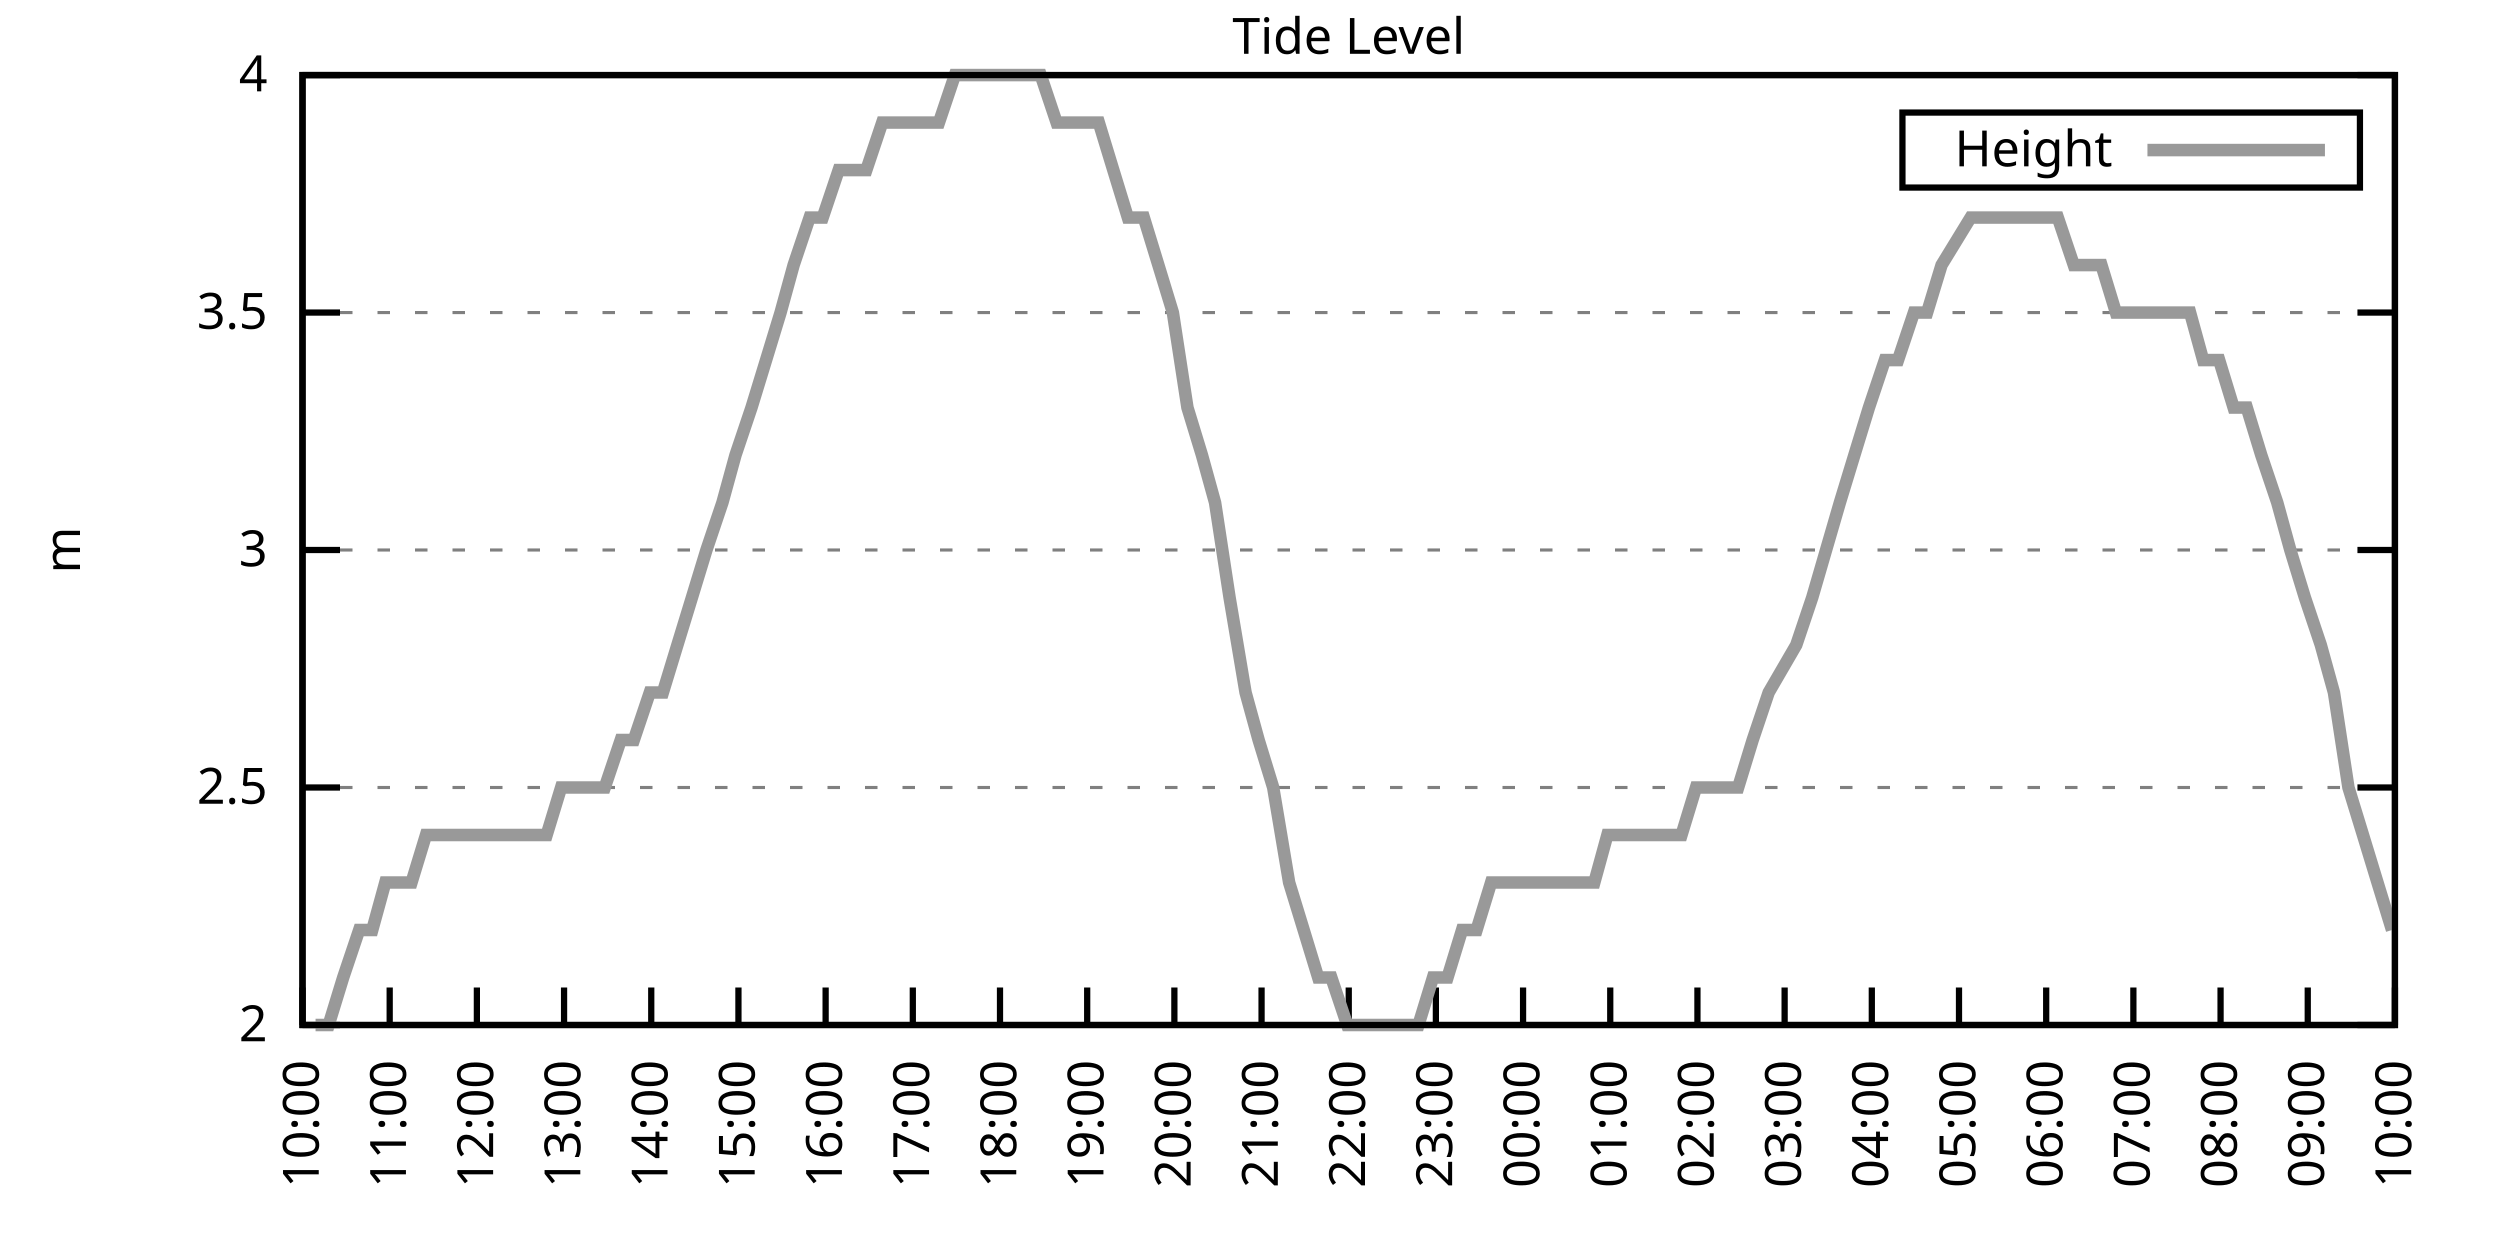
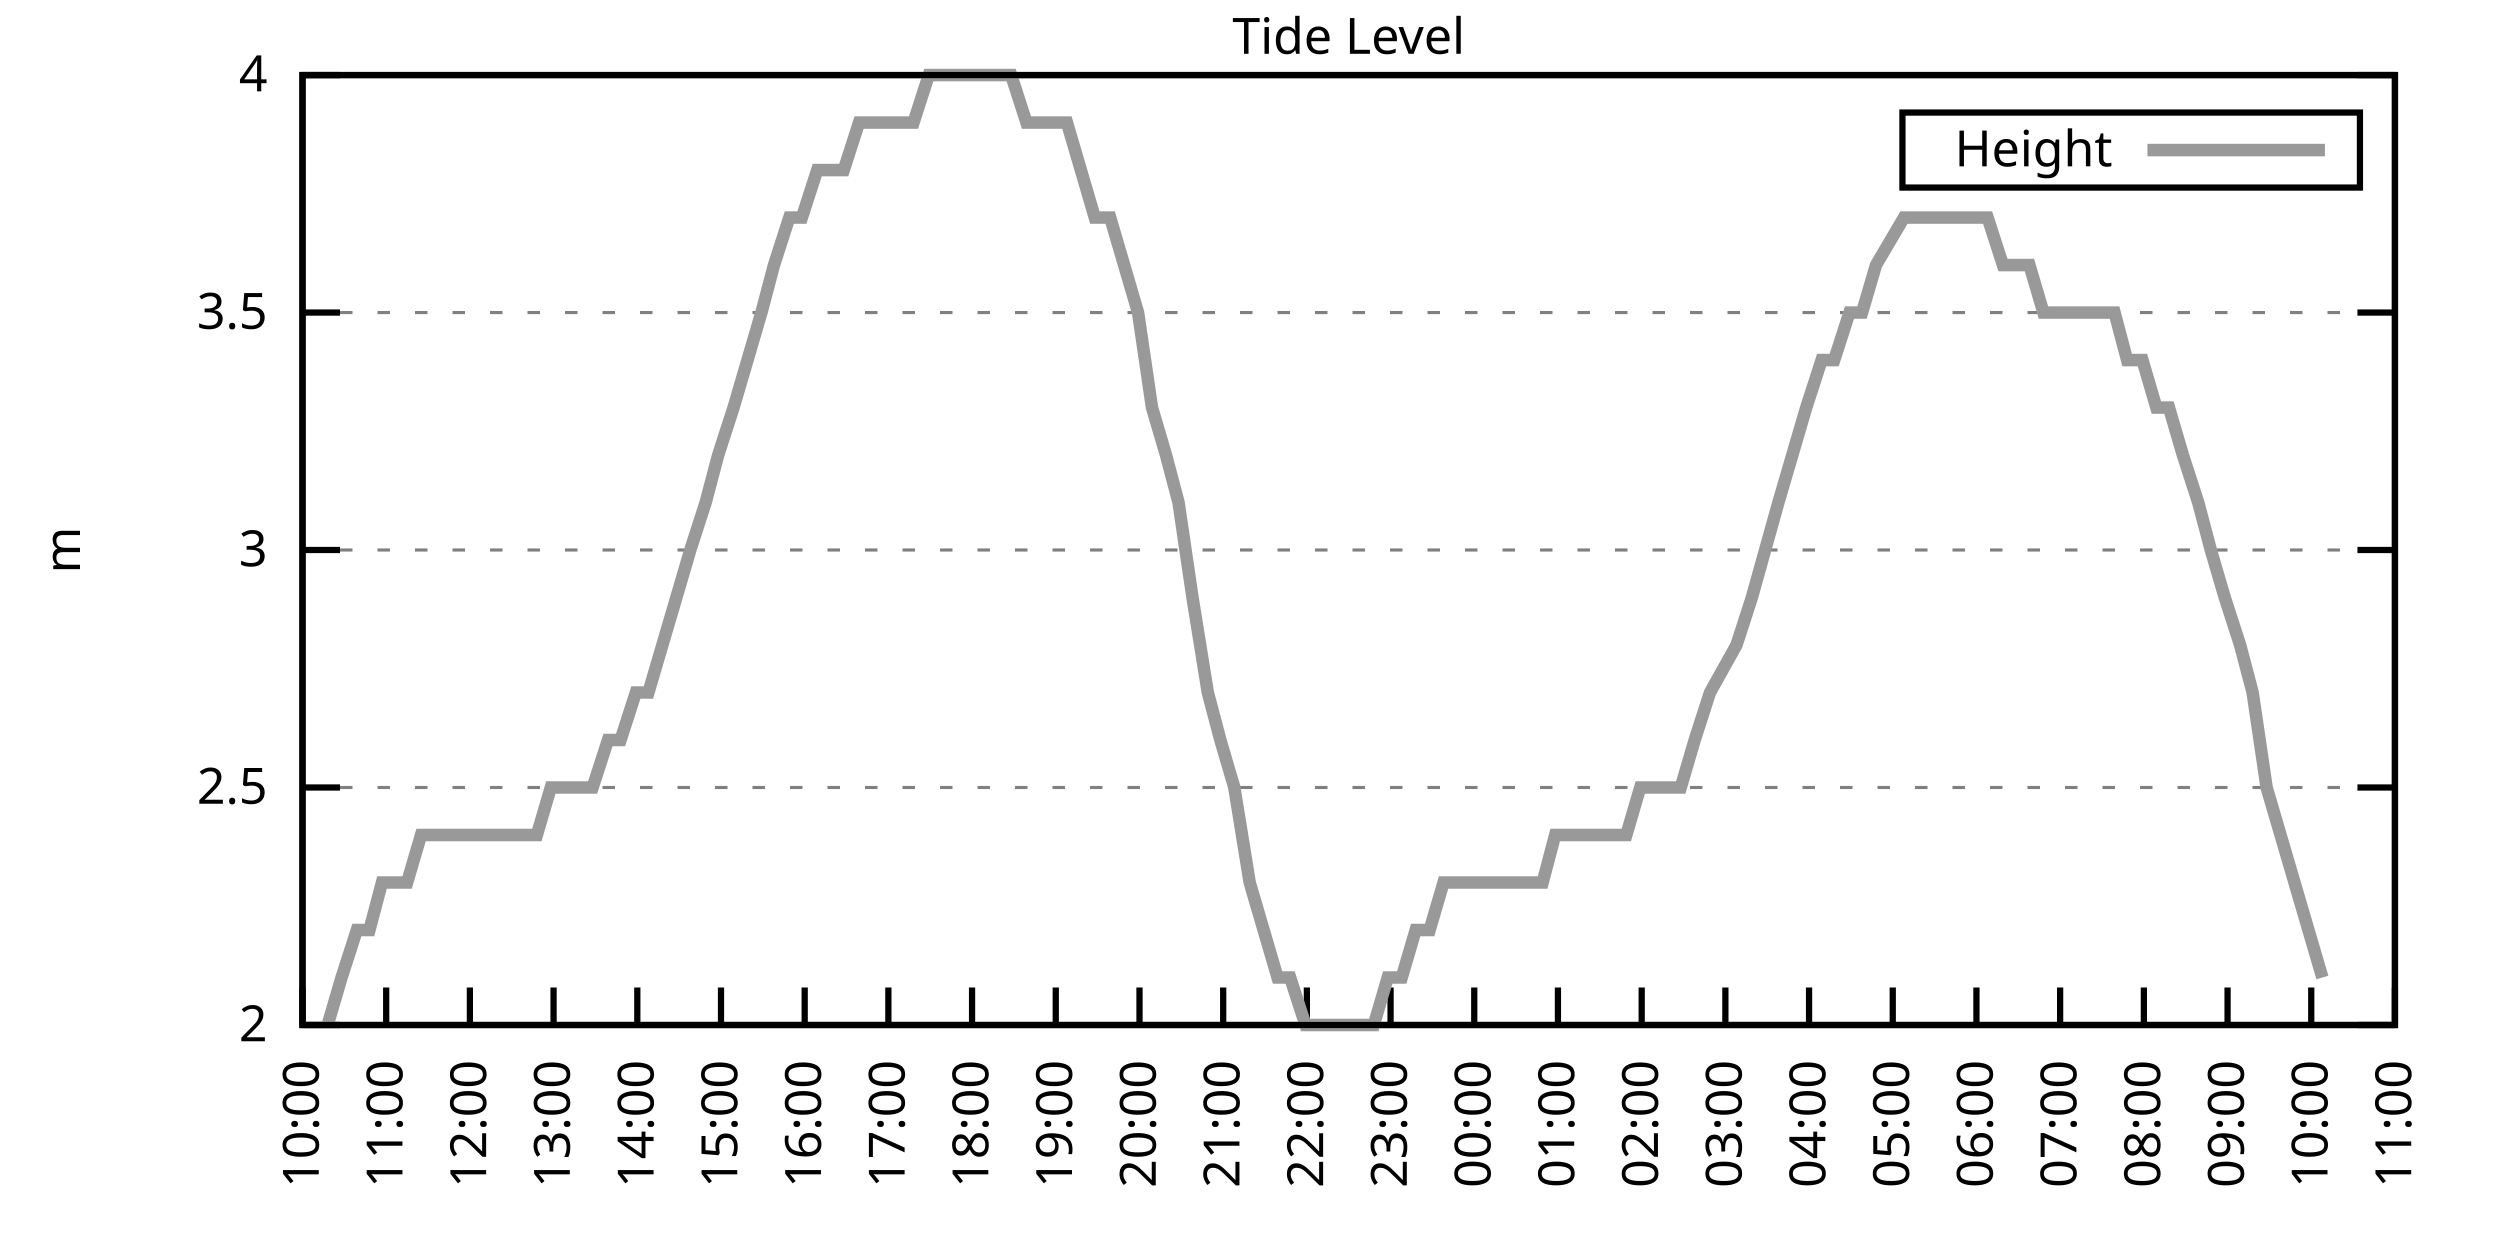
<svg xmlns="http://www.w3.org/2000/svg" xmlns:xlink="http://www.w3.org/1999/xlink" width="400" height="200" viewBox="0 0 400 200">
  <g id="gnuplot_canvas">
    <rect x="0" y="0" width="400" height="200" fill="none" />
    <defs>
      <circle id="gpDot" r="0.5" stroke-width="0.5" stroke="currentColor" />
      <path id="gpPt0" stroke-width="0.333" stroke="currentColor" d="M-1,0 h2 M0,-1 v2" />
      <path id="gpPt1" stroke-width="0.333" stroke="currentColor" d="M-1,-1 L1,1 M1,-1 L-1,1" />
      <path id="gpPt2" stroke-width="0.333" stroke="currentColor" d="M-1,0 L1,0 M0,-1 L0,1 M-1,-1 L1,1 M-1,1 L1,-1" />
      <rect id="gpPt3" stroke-width="0.333" stroke="currentColor" x="-1" y="-1" width="2" height="2" />
      <rect id="gpPt4" stroke-width="0.333" stroke="currentColor" fill="currentColor" x="-1" y="-1" width="2" height="2" />
      <circle id="gpPt5" stroke-width="0.333" stroke="currentColor" cx="0" cy="0" r="1" />
      <use xlink:href="#gpPt5" id="gpPt6" fill="currentColor" stroke="none" />
      <path id="gpPt7" stroke-width="0.333" stroke="currentColor" d="M0,-1.33 L-1.33,0.67 L1.33,0.67 z" />
      <use xlink:href="#gpPt7" id="gpPt8" fill="currentColor" stroke="none" />
      <use xlink:href="#gpPt7" id="gpPt9" stroke="currentColor" transform="rotate(180)" />
      <use xlink:href="#gpPt9" id="gpPt10" fill="currentColor" stroke="none" />
      <use xlink:href="#gpPt3" id="gpPt11" stroke="currentColor" transform="rotate(45)" />
      <use xlink:href="#gpPt11" id="gpPt12" fill="currentColor" stroke="none" />
      <path id="gpPt13" stroke-width="0.333" stroke="currentColor" d="M0,1.330 L1.265,0.411 L0.782,-1.067 L-0.782,-1.076 L-1.265,0.411 z" />
      <use xlink:href="#gpPt13" id="gpPt14" fill="currentColor" stroke="none" />
      <filter id="textbox" filterUnits="objectBoundingBox" x="0" y="0" height="1" width="1">
        <feFlood flood-color="white" flood-opacity="1" result="bgnd" />
        <feComposite in="SourceGraphic" in2="bgnd" operator="atop" />
      </filter>
      <filter id="greybox" filterUnits="objectBoundingBox" x="0" y="0" height="1" width="1">
        <feFlood flood-color="lightgrey" flood-opacity="1" result="grey" />
        <feComposite in="SourceGraphic" in2="grey" operator="atop" />
      </filter>
    </defs>
    <g fill="none" color="white" stroke="currentColor" stroke-width="1.00" stroke-linecap="butt" stroke-linejoin="miter">
</g>
    <g fill="none" color="black" stroke="currentColor" stroke-width="1.00" stroke-linecap="butt" stroke-linejoin="miter">
      <g stroke="none" shape-rendering="crispEdges">
        <polygon fill="rgb(255, 255, 255)" points="48.40,164.00 383.18,164.00 383.18,12.02 48.40,12.02 " />
      </g>
    </g>
    <g fill="none" color="black" stroke="currentColor" stroke-width="1.00" stroke-linecap="butt" stroke-linejoin="miter">
</g>
    <g fill="none" color="black" stroke="black" stroke-width="0.50" stroke-linecap="butt" stroke-linejoin="miter">
</g>
    <g fill="none" color="gray" stroke="currentColor" stroke-width="0.50" stroke-linecap="butt" stroke-linejoin="miter">
      <path stroke="gray" stroke-dasharray="2,4" class="gridline" d="M48.40,164.00 L383.19,164.00  " />
    </g>
    <g fill="none" color="gray" stroke="gray" stroke-width="1.00" stroke-linecap="butt" stroke-linejoin="miter">
</g>
    <g fill="none" color="black" stroke="currentColor" stroke-width="1.00" stroke-linecap="butt" stroke-linejoin="miter">
      <path stroke="black" d="M48.40,164.00 L54.40,164.00 M383.19,164.00 L377.19,164.00  " />
      <g transform="translate(42.80,166.60)" stroke="none" fill="black" font-family="Sans" font-size="8.00" text-anchor="end">
        <text>
          <tspan font-family="Sans"> 2</tspan>
        </text>
      </g>
    </g>
    <g fill="none" color="black" stroke="currentColor" stroke-width="1.00" stroke-linecap="butt" stroke-linejoin="miter">
</g>
    <g fill="none" color="black" stroke="black" stroke-width="0.50" stroke-linecap="butt" stroke-linejoin="miter">
</g>
    <g fill="none" color="gray" stroke="currentColor" stroke-width="0.50" stroke-linecap="butt" stroke-linejoin="miter">
      <path stroke="gray" stroke-dasharray="2,4" class="gridline" d="M48.40,126.00 L383.19,126.00  " />
    </g>
    <g fill="none" color="gray" stroke="gray" stroke-width="1.00" stroke-linecap="butt" stroke-linejoin="miter">
</g>
    <g fill="none" color="black" stroke="currentColor" stroke-width="1.00" stroke-linecap="butt" stroke-linejoin="miter">
      <path stroke="black" d="M48.40,126.00 L54.40,126.00 M383.19,126.00 L377.19,126.00  " />
      <g transform="translate(42.80,128.60)" stroke="none" fill="black" font-family="Sans" font-size="8.00" text-anchor="end">
        <text>
          <tspan font-family="Sans"> 2.5</tspan>
        </text>
      </g>
    </g>
    <g fill="none" color="black" stroke="currentColor" stroke-width="1.00" stroke-linecap="butt" stroke-linejoin="miter">
</g>
    <g fill="none" color="black" stroke="black" stroke-width="0.50" stroke-linecap="butt" stroke-linejoin="miter">
</g>
    <g fill="none" color="gray" stroke="currentColor" stroke-width="0.50" stroke-linecap="butt" stroke-linejoin="miter">
      <path stroke="gray" stroke-dasharray="2,4" class="gridline" d="M48.40,88.00 L383.19,88.00  " />
    </g>
    <g fill="none" color="gray" stroke="gray" stroke-width="1.00" stroke-linecap="butt" stroke-linejoin="miter">
</g>
    <g fill="none" color="black" stroke="currentColor" stroke-width="1.00" stroke-linecap="butt" stroke-linejoin="miter">
      <path stroke="black" d="M48.40,88.00 L54.40,88.00 M383.19,88.00 L377.19,88.00  " />
      <g transform="translate(42.80,90.60)" stroke="none" fill="black" font-family="Sans" font-size="8.00" text-anchor="end">
        <text>
          <tspan font-family="Sans"> 3</tspan>
        </text>
      </g>
    </g>
    <g fill="none" color="black" stroke="currentColor" stroke-width="1.00" stroke-linecap="butt" stroke-linejoin="miter">
</g>
    <g fill="none" color="black" stroke="black" stroke-width="0.50" stroke-linecap="butt" stroke-linejoin="miter">
</g>
    <g fill="none" color="gray" stroke="currentColor" stroke-width="0.50" stroke-linecap="butt" stroke-linejoin="miter">
      <path stroke="gray" stroke-dasharray="2,4" class="gridline" d="M48.40,50.01 L383.19,50.01  " />
    </g>
    <g fill="none" color="gray" stroke="gray" stroke-width="1.00" stroke-linecap="butt" stroke-linejoin="miter">
</g>
    <g fill="none" color="black" stroke="currentColor" stroke-width="1.00" stroke-linecap="butt" stroke-linejoin="miter">
      <path stroke="black" d="M48.40,50.01 L54.40,50.01 M383.19,50.01 L377.19,50.01  " />
      <g transform="translate(42.80,52.61)" stroke="none" fill="black" font-family="Sans" font-size="8.00" text-anchor="end">
        <text>
          <tspan font-family="Sans"> 3.5</tspan>
        </text>
      </g>
    </g>
    <g fill="none" color="black" stroke="currentColor" stroke-width="1.00" stroke-linecap="butt" stroke-linejoin="miter">
</g>
    <g fill="none" color="black" stroke="black" stroke-width="0.50" stroke-linecap="butt" stroke-linejoin="miter">
</g>
    <g fill="none" color="gray" stroke="currentColor" stroke-width="0.50" stroke-linecap="butt" stroke-linejoin="miter">
      <path stroke="gray" stroke-dasharray="2,4" class="gridline" d="M48.40,12.01 L383.19,12.01  " />
    </g>
    <g fill="none" color="gray" stroke="gray" stroke-width="1.00" stroke-linecap="butt" stroke-linejoin="miter">
</g>
    <g fill="none" color="black" stroke="currentColor" stroke-width="1.00" stroke-linecap="butt" stroke-linejoin="miter">
      <path stroke="black" d="M48.40,12.01 L54.40,12.01 M383.19,12.01 L377.19,12.01  " />
      <g transform="translate(42.80,14.61)" stroke="none" fill="black" font-family="Sans" font-size="8.00" text-anchor="end">
        <text>
          <tspan font-family="Sans"> 4</tspan>
        </text>
      </g>
    </g>
    <g fill="none" color="black" stroke="currentColor" stroke-width="1.00" stroke-linecap="butt" stroke-linejoin="miter">
      <path stroke="black" d="M48.40,164.00 L48.40,158.00  " />
      <g transform="translate(51.00,169.60) rotate(270.00)" stroke="none" fill="black" font-family="Sans" font-size="8.00" text-anchor="end">
        <text>
          <tspan font-family="Sans">10:00</tspan>
        </text>
      </g>
    </g>
    <g fill="none" color="black" stroke="currentColor" stroke-width="1.00" stroke-linecap="butt" stroke-linejoin="miter">
-       <path stroke="black" d="M62.35,164.00 L62.35,158.00  " />
-       <g transform="translate(64.95,169.60) rotate(270.00)" stroke="none" fill="black" font-family="Sans" font-size="8.00" text-anchor="end">
+       <path stroke="black" d="M61.79,164.00 L61.79,158.00  " />
+       <g transform="translate(64.39,169.60) rotate(270.00)" stroke="none" fill="black" font-family="Sans" font-size="8.00" text-anchor="end">
        <text>
          <tspan font-family="Sans">11:00</tspan>
        </text>
      </g>
    </g>
    <g fill="none" color="black" stroke="currentColor" stroke-width="1.00" stroke-linecap="butt" stroke-linejoin="miter">
-       <path stroke="black" d="M76.30,164.00 L76.30,158.00  " />
-       <g transform="translate(78.90,169.60) rotate(270.00)" stroke="none" fill="black" font-family="Sans" font-size="8.00" text-anchor="end">
+       <path stroke="black" d="M75.18,164.00 L75.18,158.00  " />
+       <g transform="translate(77.78,169.60) rotate(270.00)" stroke="none" fill="black" font-family="Sans" font-size="8.00" text-anchor="end">
        <text>
          <tspan font-family="Sans">12:00</tspan>
        </text>
      </g>
    </g>
    <g fill="none" color="black" stroke="currentColor" stroke-width="1.00" stroke-linecap="butt" stroke-linejoin="miter">
-       <path stroke="black" d="M90.25,164.00 L90.25,158.00  " />
-       <g transform="translate(92.85,169.60) rotate(270.00)" stroke="none" fill="black" font-family="Sans" font-size="8.00" text-anchor="end">
+       <path stroke="black" d="M88.57,164.00 L88.57,158.00  " />
+       <g transform="translate(91.17,169.60) rotate(270.00)" stroke="none" fill="black" font-family="Sans" font-size="8.00" text-anchor="end">
        <text>
          <tspan font-family="Sans">13:00</tspan>
        </text>
      </g>
    </g>
    <g fill="none" color="black" stroke="currentColor" stroke-width="1.00" stroke-linecap="butt" stroke-linejoin="miter">
-       <path stroke="black" d="M104.20,164.00 L104.20,158.00  " />
-       <g transform="translate(106.80,169.60) rotate(270.00)" stroke="none" fill="black" font-family="Sans" font-size="8.00" text-anchor="end">
+       <path stroke="black" d="M101.97,164.00 L101.97,158.00  " />
+       <g transform="translate(104.57,169.60) rotate(270.00)" stroke="none" fill="black" font-family="Sans" font-size="8.00" text-anchor="end">
        <text>
          <tspan font-family="Sans">14:00</tspan>
        </text>
      </g>
    </g>
    <g fill="none" color="black" stroke="currentColor" stroke-width="1.00" stroke-linecap="butt" stroke-linejoin="miter">
-       <path stroke="black" d="M118.15,164.00 L118.15,158.00  " />
-       <g transform="translate(120.75,169.60) rotate(270.00)" stroke="none" fill="black" font-family="Sans" font-size="8.00" text-anchor="end">
+       <path stroke="black" d="M115.36,164.00 L115.36,158.00  " />
+       <g transform="translate(117.96,169.60) rotate(270.00)" stroke="none" fill="black" font-family="Sans" font-size="8.00" text-anchor="end">
        <text>
          <tspan font-family="Sans">15:00</tspan>
        </text>
      </g>
    </g>
    <g fill="none" color="black" stroke="currentColor" stroke-width="1.00" stroke-linecap="butt" stroke-linejoin="miter">
-       <path stroke="black" d="M132.10,164.00 L132.10,158.00  " />
-       <g transform="translate(134.70,169.60) rotate(270.00)" stroke="none" fill="black" font-family="Sans" font-size="8.00" text-anchor="end">
+       <path stroke="black" d="M128.75,164.00 L128.75,158.00  " />
+       <g transform="translate(131.35,169.60) rotate(270.00)" stroke="none" fill="black" font-family="Sans" font-size="8.00" text-anchor="end">
        <text>
          <tspan font-family="Sans">16:00</tspan>
        </text>
      </g>
    </g>
    <g fill="none" color="black" stroke="currentColor" stroke-width="1.00" stroke-linecap="butt" stroke-linejoin="miter">
-       <path stroke="black" d="M146.05,164.00 L146.05,158.00  " />
-       <g transform="translate(148.65,169.60) rotate(270.00)" stroke="none" fill="black" font-family="Sans" font-size="8.00" text-anchor="end">
+       <path stroke="black" d="M142.14,164.00 L142.14,158.00  " />
+       <g transform="translate(144.74,169.60) rotate(270.00)" stroke="none" fill="black" font-family="Sans" font-size="8.00" text-anchor="end">
        <text>
          <tspan font-family="Sans">17:00</tspan>
        </text>
      </g>
    </g>
    <g fill="none" color="black" stroke="currentColor" stroke-width="1.00" stroke-linecap="butt" stroke-linejoin="miter">
-       <path stroke="black" d="M160.00,164.00 L160.00,158.00  " />
-       <g transform="translate(162.60,169.60) rotate(270.00)" stroke="none" fill="black" font-family="Sans" font-size="8.00" text-anchor="end">
+       <path stroke="black" d="M155.53,164.00 L155.53,158.00  " />
+       <g transform="translate(158.13,169.60) rotate(270.00)" stroke="none" fill="black" font-family="Sans" font-size="8.00" text-anchor="end">
        <text>
          <tspan font-family="Sans">18:00</tspan>
        </text>
      </g>
    </g>
    <g fill="none" color="black" stroke="currentColor" stroke-width="1.00" stroke-linecap="butt" stroke-linejoin="miter">
-       <path stroke="black" d="M173.95,164.00 L173.95,158.00  " />
-       <g transform="translate(176.55,169.60) rotate(270.00)" stroke="none" fill="black" font-family="Sans" font-size="8.00" text-anchor="end">
+       <path stroke="black" d="M168.92,164.00 L168.92,158.00  " />
+       <g transform="translate(171.52,169.60) rotate(270.00)" stroke="none" fill="black" font-family="Sans" font-size="8.00" text-anchor="end">
        <text>
          <tspan font-family="Sans">19:00</tspan>
        </text>
      </g>
    </g>
    <g fill="none" color="black" stroke="currentColor" stroke-width="1.00" stroke-linecap="butt" stroke-linejoin="miter">
-       <path stroke="black" d="M187.90,164.00 L187.90,158.00  " />
-       <g transform="translate(190.50,169.60) rotate(270.00)" stroke="none" fill="black" font-family="Sans" font-size="8.00" text-anchor="end">
+       <path stroke="black" d="M182.32,164.00 L182.32,158.00  " />
+       <g transform="translate(184.92,169.60) rotate(270.00)" stroke="none" fill="black" font-family="Sans" font-size="8.00" text-anchor="end">
        <text>
          <tspan font-family="Sans">20:00</tspan>
        </text>
      </g>
    </g>
    <g fill="none" color="black" stroke="currentColor" stroke-width="1.00" stroke-linecap="butt" stroke-linejoin="miter">
-       <path stroke="black" d="M201.85,164.00 L201.85,158.00  " />
-       <g transform="translate(204.45,169.60) rotate(270.00)" stroke="none" fill="black" font-family="Sans" font-size="8.00" text-anchor="end">
+       <path stroke="black" d="M195.71,164.00 L195.71,158.00  " />
+       <g transform="translate(198.31,169.60) rotate(270.00)" stroke="none" fill="black" font-family="Sans" font-size="8.00" text-anchor="end">
        <text>
          <tspan font-family="Sans">21:00</tspan>
        </text>
      </g>
    </g>
    <g fill="none" color="black" stroke="currentColor" stroke-width="1.00" stroke-linecap="butt" stroke-linejoin="miter">
-       <path stroke="black" d="M215.80,164.00 L215.80,158.00  " />
-       <g transform="translate(218.40,169.60) rotate(270.00)" stroke="none" fill="black" font-family="Sans" font-size="8.00" text-anchor="end">
+       <path stroke="black" d="M209.10,164.00 L209.10,158.00  " />
+       <g transform="translate(211.70,169.60) rotate(270.00)" stroke="none" fill="black" font-family="Sans" font-size="8.00" text-anchor="end">
        <text>
          <tspan font-family="Sans">22:00</tspan>
        </text>
      </g>
    </g>
    <g fill="none" color="black" stroke="currentColor" stroke-width="1.00" stroke-linecap="butt" stroke-linejoin="miter">
-       <path stroke="black" d="M229.74,164.00 L229.74,158.00  " />
-       <g transform="translate(232.34,169.60) rotate(270.00)" stroke="none" fill="black" font-family="Sans" font-size="8.00" text-anchor="end">
+       <path stroke="black" d="M222.49,164.00 L222.49,158.00  " />
+       <g transform="translate(225.09,169.60) rotate(270.00)" stroke="none" fill="black" font-family="Sans" font-size="8.00" text-anchor="end">
        <text>
          <tspan font-family="Sans">23:00</tspan>
        </text>
      </g>
    </g>
    <g fill="none" color="black" stroke="currentColor" stroke-width="1.00" stroke-linecap="butt" stroke-linejoin="miter">
-       <path stroke="black" d="M243.69,164.00 L243.69,158.00  " />
-       <g transform="translate(246.29,169.60) rotate(270.00)" stroke="none" fill="black" font-family="Sans" font-size="8.00" text-anchor="end">
+       <path stroke="black" d="M235.88,164.00 L235.88,158.00  " />
+       <g transform="translate(238.48,169.60) rotate(270.00)" stroke="none" fill="black" font-family="Sans" font-size="8.00" text-anchor="end">
        <text>
          <tspan font-family="Sans">00:00</tspan>
        </text>
      </g>
    </g>
    <g fill="none" color="black" stroke="currentColor" stroke-width="1.00" stroke-linecap="butt" stroke-linejoin="miter">
-       <path stroke="black" d="M257.64,164.00 L257.64,158.00  " />
-       <g transform="translate(260.24,169.60) rotate(270.00)" stroke="none" fill="black" font-family="Sans" font-size="8.00" text-anchor="end">
+       <path stroke="black" d="M249.27,164.00 L249.27,158.00  " />
+       <g transform="translate(251.87,169.60) rotate(270.00)" stroke="none" fill="black" font-family="Sans" font-size="8.00" text-anchor="end">
        <text>
          <tspan font-family="Sans">01:00</tspan>
        </text>
      </g>
    </g>
    <g fill="none" color="black" stroke="currentColor" stroke-width="1.00" stroke-linecap="butt" stroke-linejoin="miter">
-       <path stroke="black" d="M271.59,164.00 L271.59,158.00  " />
-       <g transform="translate(274.19,169.60) rotate(270.00)" stroke="none" fill="black" font-family="Sans" font-size="8.00" text-anchor="end">
+       <path stroke="black" d="M262.67,164.00 L262.67,158.00  " />
+       <g transform="translate(265.27,169.60) rotate(270.00)" stroke="none" fill="black" font-family="Sans" font-size="8.00" text-anchor="end">
        <text>
          <tspan font-family="Sans">02:00</tspan>
        </text>
      </g>
    </g>
    <g fill="none" color="black" stroke="currentColor" stroke-width="1.00" stroke-linecap="butt" stroke-linejoin="miter">
-       <path stroke="black" d="M285.54,164.00 L285.54,158.00  " />
-       <g transform="translate(288.14,169.60) rotate(270.00)" stroke="none" fill="black" font-family="Sans" font-size="8.00" text-anchor="end">
+       <path stroke="black" d="M276.06,164.00 L276.06,158.00  " />
+       <g transform="translate(278.66,169.60) rotate(270.00)" stroke="none" fill="black" font-family="Sans" font-size="8.00" text-anchor="end">
        <text>
          <tspan font-family="Sans">03:00</tspan>
        </text>
      </g>
    </g>
    <g fill="none" color="black" stroke="currentColor" stroke-width="1.00" stroke-linecap="butt" stroke-linejoin="miter">
-       <path stroke="black" d="M299.49,164.00 L299.49,158.00  " />
-       <g transform="translate(302.09,169.60) rotate(270.00)" stroke="none" fill="black" font-family="Sans" font-size="8.00" text-anchor="end">
+       <path stroke="black" d="M289.45,164.00 L289.45,158.00  " />
+       <g transform="translate(292.05,169.60) rotate(270.00)" stroke="none" fill="black" font-family="Sans" font-size="8.00" text-anchor="end">
        <text>
          <tspan font-family="Sans">04:00</tspan>
        </text>
      </g>
    </g>
    <g fill="none" color="black" stroke="currentColor" stroke-width="1.00" stroke-linecap="butt" stroke-linejoin="miter">
-       <path stroke="black" d="M313.44,164.00 L313.44,158.00  " />
-       <g transform="translate(316.04,169.60) rotate(270.00)" stroke="none" fill="black" font-family="Sans" font-size="8.00" text-anchor="end">
+       <path stroke="black" d="M302.84,164.00 L302.84,158.00  " />
+       <g transform="translate(305.44,169.60) rotate(270.00)" stroke="none" fill="black" font-family="Sans" font-size="8.00" text-anchor="end">
        <text>
          <tspan font-family="Sans">05:00</tspan>
        </text>
      </g>
    </g>
    <g fill="none" color="black" stroke="currentColor" stroke-width="1.00" stroke-linecap="butt" stroke-linejoin="miter">
-       <path stroke="black" d="M327.39,164.00 L327.39,158.00  " />
-       <g transform="translate(329.99,169.60) rotate(270.00)" stroke="none" fill="black" font-family="Sans" font-size="8.00" text-anchor="end">
+       <path stroke="black" d="M316.23,164.00 L316.23,158.00  " />
+       <g transform="translate(318.83,169.60) rotate(270.00)" stroke="none" fill="black" font-family="Sans" font-size="8.00" text-anchor="end">
        <text>
          <tspan font-family="Sans">06:00</tspan>
        </text>
      </g>
    </g>
    <g fill="none" color="black" stroke="currentColor" stroke-width="1.00" stroke-linecap="butt" stroke-linejoin="miter">
-       <path stroke="black" d="M341.34,164.00 L341.34,158.00  " />
-       <g transform="translate(343.94,169.60) rotate(270.00)" stroke="none" fill="black" font-family="Sans" font-size="8.00" text-anchor="end">
+       <path stroke="black" d="M329.62,164.00 L329.62,158.00  " />
+       <g transform="translate(332.22,169.60) rotate(270.00)" stroke="none" fill="black" font-family="Sans" font-size="8.00" text-anchor="end">
        <text>
          <tspan font-family="Sans">07:00</tspan>
        </text>
      </g>
    </g>
    <g fill="none" color="black" stroke="currentColor" stroke-width="1.00" stroke-linecap="butt" stroke-linejoin="miter">
-       <path stroke="black" d="M355.29,164.00 L355.29,158.00  " />
-       <g transform="translate(357.89,169.60) rotate(270.00)" stroke="none" fill="black" font-family="Sans" font-size="8.00" text-anchor="end">
+       <path stroke="black" d="M343.02,164.00 L343.02,158.00  " />
+       <g transform="translate(345.62,169.60) rotate(270.00)" stroke="none" fill="black" font-family="Sans" font-size="8.00" text-anchor="end">
        <text>
          <tspan font-family="Sans">08:00</tspan>
        </text>
      </g>
    </g>
    <g fill="none" color="black" stroke="currentColor" stroke-width="1.00" stroke-linecap="butt" stroke-linejoin="miter">
-       <path stroke="black" d="M369.24,164.00 L369.24,158.00  " />
-       <g transform="translate(371.84,169.60) rotate(270.00)" stroke="none" fill="black" font-family="Sans" font-size="8.00" text-anchor="end">
+       <path stroke="black" d="M356.41,164.00 L356.41,158.00  " />
+       <g transform="translate(359.01,169.60) rotate(270.00)" stroke="none" fill="black" font-family="Sans" font-size="8.00" text-anchor="end">
        <text>
          <tspan font-family="Sans">09:00</tspan>
+         </text>
+       </g>
+     </g>
+     <g fill="none" color="black" stroke="currentColor" stroke-width="1.00" stroke-linecap="butt" stroke-linejoin="miter">
+       <path stroke="black" d="M369.80,164.00 L369.80,158.00  " />
+       <g transform="translate(372.40,169.60) rotate(270.00)" stroke="none" fill="black" font-family="Sans" font-size="8.00" text-anchor="end">
+         <text>
+           <tspan font-family="Sans">10:00</tspan>
        </text>
      </g>
    </g>
    <g fill="none" color="black" stroke="currentColor" stroke-width="1.00" stroke-linecap="butt" stroke-linejoin="miter">
      <path stroke="black" d="M383.19,164.00 L383.19,158.00  " />
      <g transform="translate(385.79,169.60) rotate(270.00)" stroke="none" fill="black" font-family="Sans" font-size="8.00" text-anchor="end">
        <text>
-           <tspan font-family="Sans">10:00</tspan>
+           <tspan font-family="Sans">11:00</tspan>
        </text>
      </g>
    </g>
    <g fill="none" color="black" stroke="currentColor" stroke-width="1.00" stroke-linecap="butt" stroke-linejoin="miter">
</g>
    <g fill="none" color="black" stroke="currentColor" stroke-width="1.00" stroke-linecap="butt" stroke-linejoin="miter">
      <path stroke="black" d="M48.40,12.01 L48.40,164.00 L383.19,164.00 L383.19,12.01 L48.40,12.01 Z  " />
    </g>
    <g fill="none" color="black" stroke="currentColor" stroke-width="1.00" stroke-linecap="butt" stroke-linejoin="miter">
</g>
    <g fill="none" color="black" stroke="currentColor" stroke-width="1.00" stroke-linecap="butt" stroke-linejoin="miter">
      <path stroke="black" d="M304.39,30.01 L304.39,18.01 L377.59,18.01 L377.59,30.01 L304.39,30.01 Z  " />
    </g>
    <g id="Tide_level_plot_1">
      <g fill="none" color="white" stroke="black" stroke-width="2.00" stroke-linecap="butt" stroke-linejoin="miter">
</g>
      <g fill="none" color="black" stroke="currentColor" stroke-width="2.00" stroke-linecap="butt" stroke-linejoin="miter">
        <g transform="translate(337.99,26.61)" stroke="none" fill="black" font-family="Sans" font-size="8.00" text-anchor="end">
          <text>
            <tspan font-family="Sans">Height</tspan>
          </text>
        </g>
      </g>
      <g fill="none" color="black" stroke="currentColor" stroke-width="2.00" stroke-linecap="butt" stroke-linejoin="miter">
-         <path stroke="rgb(153, 153, 153)" d="M343.59,24.01 L371.99,24.01 M50.49,164.00 L52.58,164.00 L54.91,156.40 L57.47,148.80 L59.56,148.80 L61.65,141.20   L64.44,141.20 L65.84,141.20 L68.16,133.60 L70.49,133.60 L72.81,133.60 L75.14,133.60 L77.46,133.60 L80.02,133.60   L82.11,133.60 L85.13,133.60 L87.46,133.60 L89.78,126.00 L92.11,126.00 L94.43,126.00 L96.76,126.00 L99.32,118.40   L101.41,118.40 L103.97,110.80 L106.06,110.80 L108.38,103.20 L110.71,95.60 L113.03,88.00 L115.59,80.41 L117.68,72.81   L120.24,65.21 L122.57,57.61 L124.89,50.01 L126.98,42.41 L129.54,34.81 L131.63,34.81 L134.19,27.21 L136.28,27.21   L138.61,27.21 L141.16,19.61 L143.26,19.61 L145.58,19.61 L147.91,19.61 L150.23,19.61 L152.79,12.01 L154.88,12.01   L157.21,12.01 L159.76,12.01 L162.09,12.01 L164.18,12.01 L166.51,12.01 L169.06,19.61 L171.39,19.61 L173.48,19.61   L175.81,19.61 L178.13,27.21 L180.46,34.81 L183.01,34.81 L185.34,42.41 L187.66,50.01 L189.99,65.21 L192.31,72.81   L194.41,80.41 L196.73,95.60 L199.29,110.80 L201.38,118.40 L203.71,126.00 L206.26,141.20 L208.59,148.80 L210.91,156.40   L213.01,156.40 L215.56,164.00 L217.89,164.00 L219.98,164.00 L222.30,164.00 L224.86,164.00 L226.95,164.00 L229.28,156.40   L231.60,156.40 L233.93,148.80 L236.25,148.80 L238.58,141.20 L240.90,141.20 L243.23,141.20 L245.79,141.20 L248.11,141.20   L250.44,141.20 L252.76,141.20 L255.09,141.20 L257.18,133.60 L259.74,133.60 L262.06,133.60 L264.15,133.60 L266.25,133.60   L269.04,133.60 L271.36,126.00 L273.45,126.00 L276.01,126.00 L278.10,126.00 L280.43,118.40 L282.99,110.80 L287.40,103.20   L289.96,95.60 L294.38,80.41 L296.70,72.81 L299.03,65.21 L301.58,57.61 L303.68,57.61 L306.23,50.01 L308.33,50.01   L310.65,42.41 L315.30,34.81 L317.86,34.81 L319.95,34.81 L322.51,34.81 L324.60,34.81 L326.93,34.81 L329.25,34.81   L331.81,42.41 L334.13,42.41 L336.23,42.41 L338.55,50.01 L340.88,50.01 L343.43,50.01 L345.53,50.01 L347.85,50.01   L350.41,50.01 L352.50,57.61 L355.06,57.61 L357.38,65.21 L359.48,65.21 L361.80,72.81 L364.36,80.41 L366.45,88.00   L368.78,95.60 L371.33,103.20 L373.43,110.80 L375.75,126.00 L378.08,133.60 L380.40,141.20 L382.73,148.80  " />
+         <path stroke="rgb(153, 153, 153)" d="M343.59,24.01 L371.99,24.01 M52.42,164.00 L54.65,156.40 L57.10,148.80 L59.11,148.80 L61.12,141.20 L63.80,141.20   L65.14,141.20 L67.37,133.60 L69.60,133.60 L71.84,133.60 L74.07,133.60 L76.30,133.60 L78.75,133.60 L80.76,133.60   L83.66,133.60 L85.90,133.60 L88.13,126.00 L90.36,126.00 L92.59,126.00 L94.82,126.00 L97.28,118.40 L99.29,118.40   L101.74,110.80 L103.75,110.80 L105.98,103.20 L108.22,95.60 L110.45,88.00 L112.90,80.41 L114.91,72.81 L117.37,65.21   L119.60,57.61 L121.83,50.01 L123.84,42.41 L126.29,34.81 L128.30,34.81 L130.76,27.21 L132.77,27.21 L135.00,27.21   L137.45,19.61 L139.46,19.61 L141.69,19.61 L143.93,19.61 L146.16,19.61 L148.61,12.01 L150.62,12.01 L152.85,12.01   L155.31,12.01 L157.54,12.01 L159.55,12.01 L161.78,12.01 L164.24,19.61 L166.47,19.61 L168.48,19.61 L170.71,19.61   L172.94,27.21 L175.17,34.81 L177.63,34.81 L179.86,42.41 L182.09,50.01 L184.32,65.21 L186.56,72.81 L188.57,80.41   L190.80,95.60 L193.25,110.80 L195.26,118.40 L197.49,126.00 L199.95,141.20 L202.18,148.80 L204.41,156.40 L206.42,156.40   L208.88,164.00 L211.11,164.00 L213.12,164.00 L215.35,164.00 L217.80,164.00 L219.81,164.00 L222.04,156.40 L224.28,156.40   L226.51,148.80 L228.74,148.80 L230.97,141.20 L233.20,141.20 L235.44,141.20 L237.89,141.20 L240.12,141.20 L242.36,141.20   L244.59,141.20 L246.82,141.20 L248.83,133.60 L251.28,133.60 L253.51,133.60 L255.52,133.60 L257.53,133.60 L260.21,133.60   L262.44,126.00 L264.45,126.00 L266.91,126.00 L268.92,126.00 L271.15,118.40 L273.60,110.80 L277.84,103.20 L280.30,95.60   L284.54,80.41 L286.77,72.81 L289.00,65.21 L291.46,57.61 L293.47,57.61 L295.92,50.01 L297.93,50.01 L300.16,42.41   L304.63,34.81 L307.08,34.81 L309.09,34.81 L311.54,34.81 L313.55,34.81 L315.79,34.81 L318.02,34.81 L320.47,42.41   L322.70,42.41 L324.71,42.41 L326.95,50.01 L329.18,50.01 L331.63,50.01 L333.64,50.01 L335.87,50.01 L338.33,50.01   L340.34,57.61 L342.79,57.61 L345.02,65.21 L347.03,65.21 L349.26,72.81 L351.72,80.41 L353.73,88.00 L355.96,95.60   L358.42,103.20 L360.42,110.80 L362.66,126.00 L364.89,133.60 L367.12,141.20 L369.35,148.80 L371.58,156.40  " />
      </g>
    </g>
    <g fill="none" color="black" stroke="currentColor" stroke-width="2.00" stroke-linecap="butt" stroke-linejoin="miter">
</g>
    <g fill="none" color="black" stroke="black" stroke-width="1.00" stroke-linecap="butt" stroke-linejoin="miter">
</g>
    <g fill="none" color="black" stroke="currentColor" stroke-width="1.00" stroke-linecap="butt" stroke-linejoin="miter">
      <path stroke="black" d="M48.40,12.01 L48.40,164.00 L383.19,164.00 L383.19,12.01 L48.40,12.01 Z  " />
      <g transform="translate(12.80,88.01) rotate(270.00)" stroke="none" fill="black" font-family="Sans" font-size="8.00" text-anchor="middle">
        <text>
          <tspan font-family="Sans">m</tspan>
        </text>
      </g>
    </g>
    <g fill="none" color="black" stroke="currentColor" stroke-width="1.00" stroke-linecap="butt" stroke-linejoin="miter">
</g>
    <g fill="none" color="black" stroke="currentColor" stroke-width="1.00" stroke-linecap="butt" stroke-linejoin="miter">
      <g transform="translate(215.79,8.61)" stroke="none" fill="black" font-family="Sans" font-size="8.00" text-anchor="middle">
        <text>
          <tspan font-family="Sans">Tide Level</tspan>
        </text>
      </g>
    </g>
    <g fill="none" color="black" stroke="currentColor" stroke-width="1.00" stroke-linecap="butt" stroke-linejoin="miter">
</g>
  </g>
</svg>
